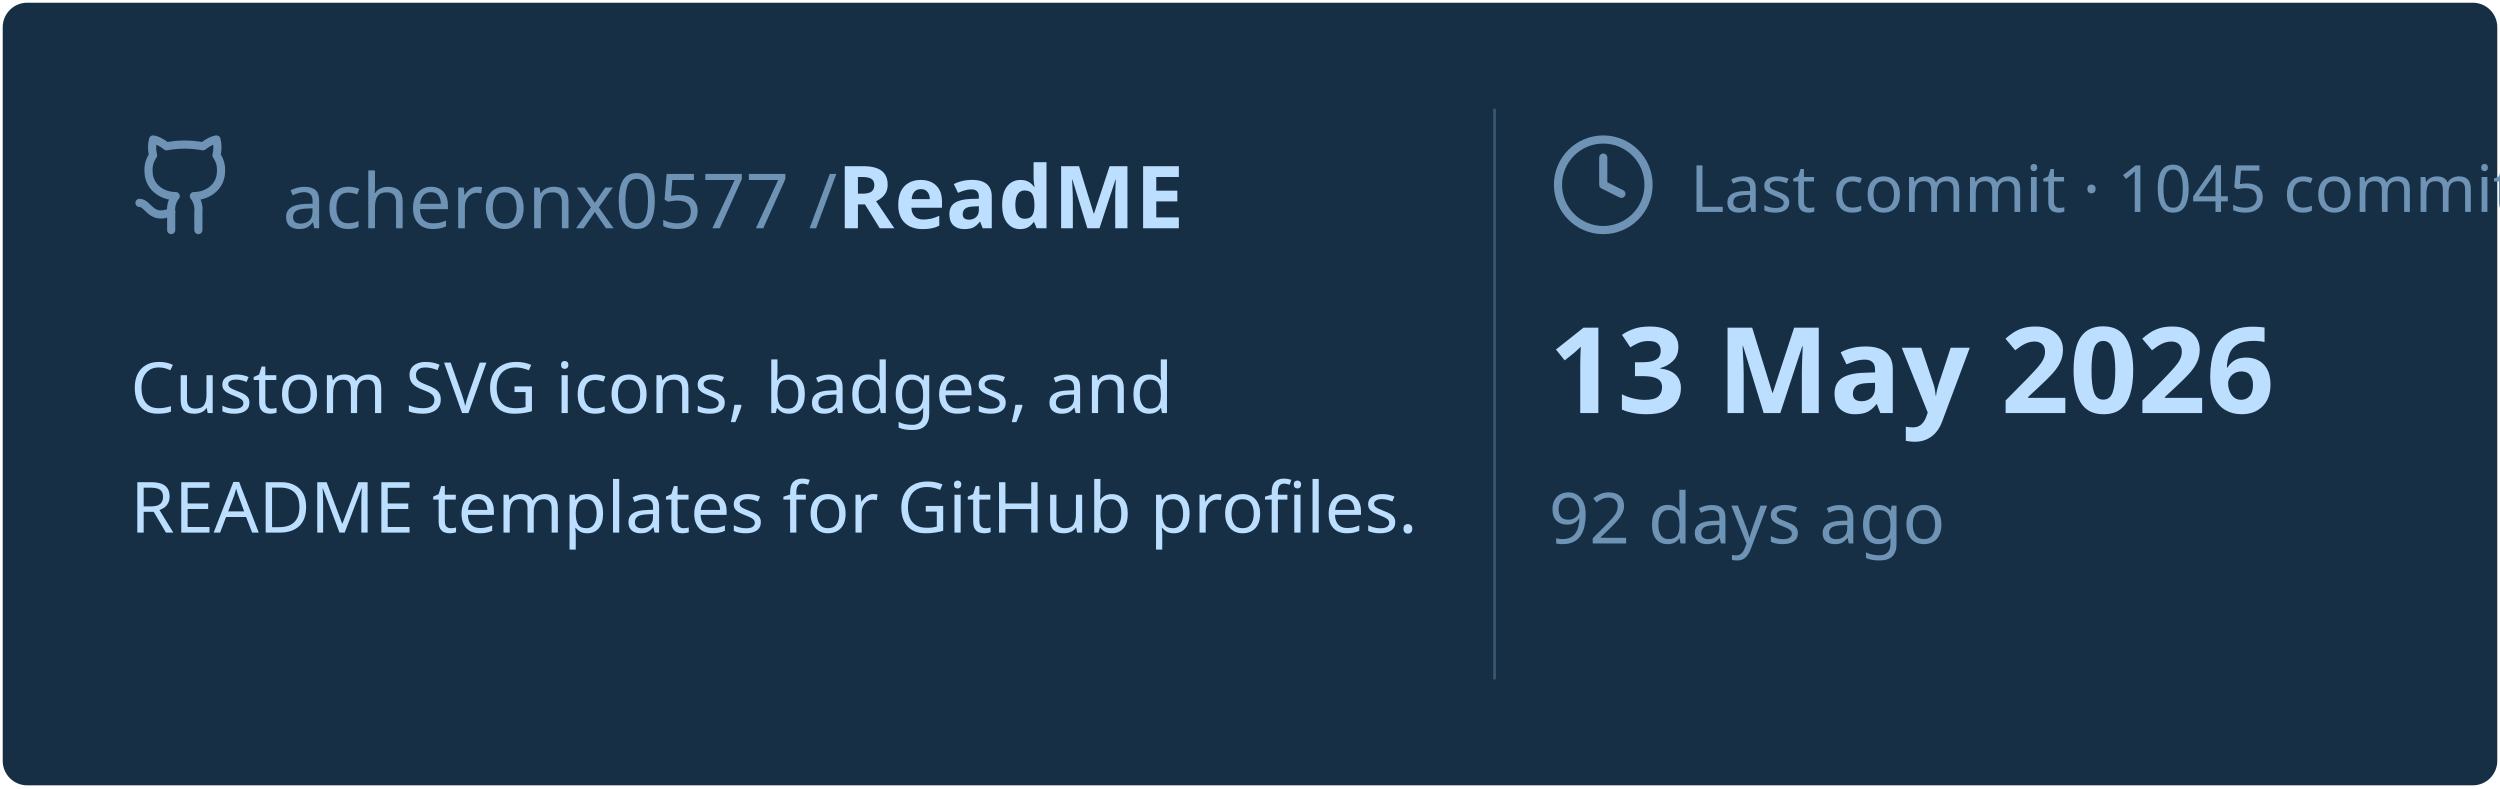
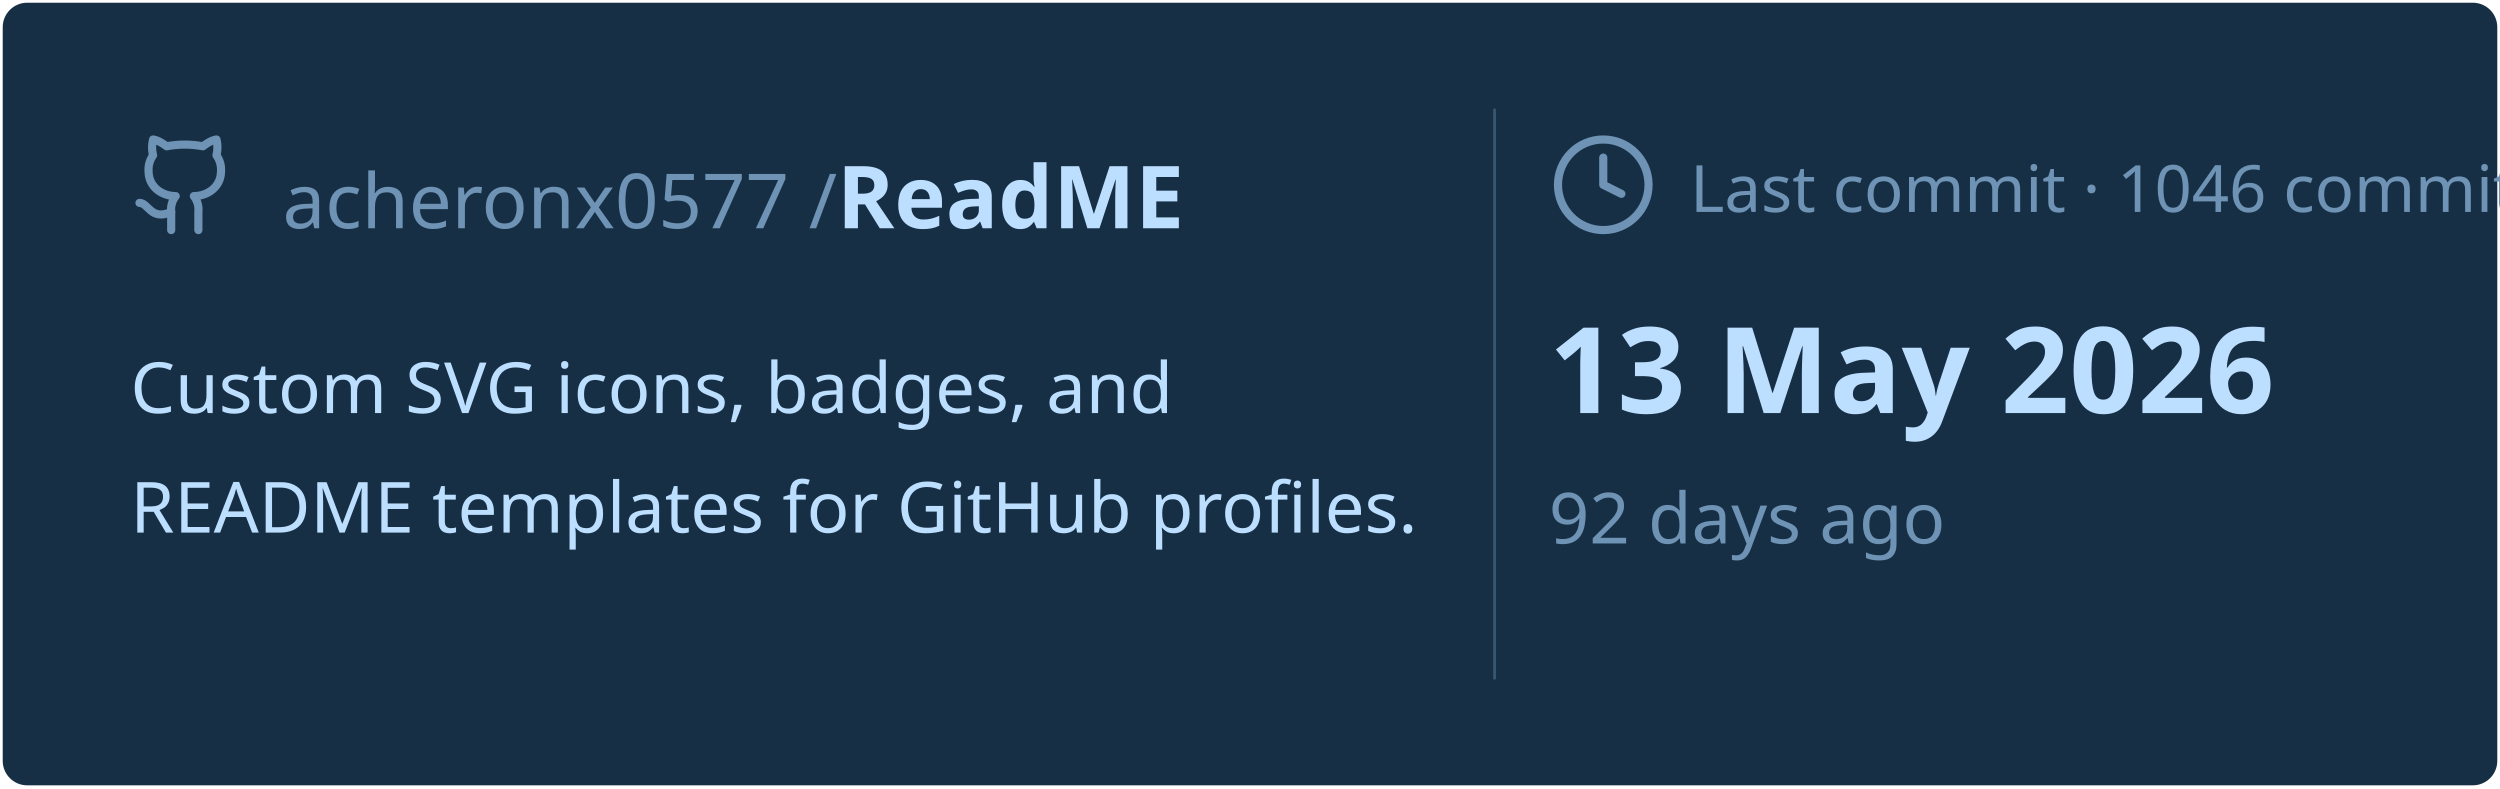
<svg xmlns="http://www.w3.org/2000/svg" viewBox="0 0 460 145" width="460px" height="145px">
  <rect stroke="#000000" stroke-opacity="0" fill="#172F45" rx="4.5" x="0.5" y="0.5" width="459" height="144" />
  <g transform="translate(24, 42)">
    <svg x="0" y="-18" width="20" height="20" viewBox="0 0 24 24" fill="none" stroke="#6E93B5" stroke-width="1.8" stroke-linecap="round" stroke-linejoin="round">
      <path d="M15 22v-4a4.8 4.8 0 0 0-1-3.5c3 0 6-2 6-5.5.08-1.25-.27-2.48-1-3.5.28-1.15.28-2.35 0-3.5 0 0-1 0-3 1.5-2.64-.5-5.36-.5-8 0C6 2 5 2 5 2c-.3 1.15-.3 2.35 0 3.5A5.403 5.403 0 0 0 4 9c0 3.5 3 5.5 6 5.5-.39.49-.68 1.05-.85 1.65-.17.6-.22 1.23-.15 1.85v4" />
      <path d="M9 18c-4.51 2-5-2-7-2" />
    </svg>
    <text x="28" y="0" font-family="&quot;Segoe UI&quot;, Ubuntu, sans-serif" font-size="14" font-weight="400" fill="#6E93B5">acheronx0577 /</text>
    <text x="130" y="0" font-family="&quot;Segoe UI&quot;, Ubuntu, sans-serif" font-size="16" font-weight="700" fill="#BDDFFF">ReadME</text>
  </g>
  <text x="24" y="76" font-family="&quot;Segoe UI&quot;, Ubuntu, sans-serif" font-size="13" font-weight="400" fill="#BDDFFF">Custom SVG icons, badges, and</text>
  <text x="24" y="98" font-family="&quot;Segoe UI&quot;, Ubuntu, sans-serif" font-size="13" font-weight="400" fill="#BDDFFF">README templates for GitHub profiles.</text>
  <line x1="275" y1="20" x2="275" y2="125" stroke="#6E93B5" stroke-width="0.5" stroke-opacity="0.4" />
  <svg x="285" y="24" width="20" height="20" viewBox="0 0 24 24" fill="none" stroke="#6E93B5" stroke-width="1.8" stroke-linecap="round" stroke-linejoin="round">
    <circle cx="12" cy="12" r="10" />
    <polyline points="12 6 12 12 16 14" />
  </svg>
-   <text x="311" y="39" font-family="&quot;Segoe UI&quot;, Ubuntu, sans-serif" font-size="12" font-weight="400" fill="#6E93B5">Last commit · 1045 commits</text>
+   <text x="311" y="39" font-family="&quot;Segoe UI&quot;, Ubuntu, sans-serif" font-size="12" font-weight="400" fill="#6E93B5">Last commit · 1046 commits</text>
  <text x="285" y="76" font-family="&quot;Segoe UI&quot;, Ubuntu, sans-serif" font-size="22" font-weight="700" fill="#BDDFFF">13 May 2026</text>
  <text x="285" y="100" font-family="&quot;Segoe UI&quot;, Ubuntu, sans-serif" font-size="13" font-weight="400" fill="#6E93B5">92 days ago</text>
</svg>
